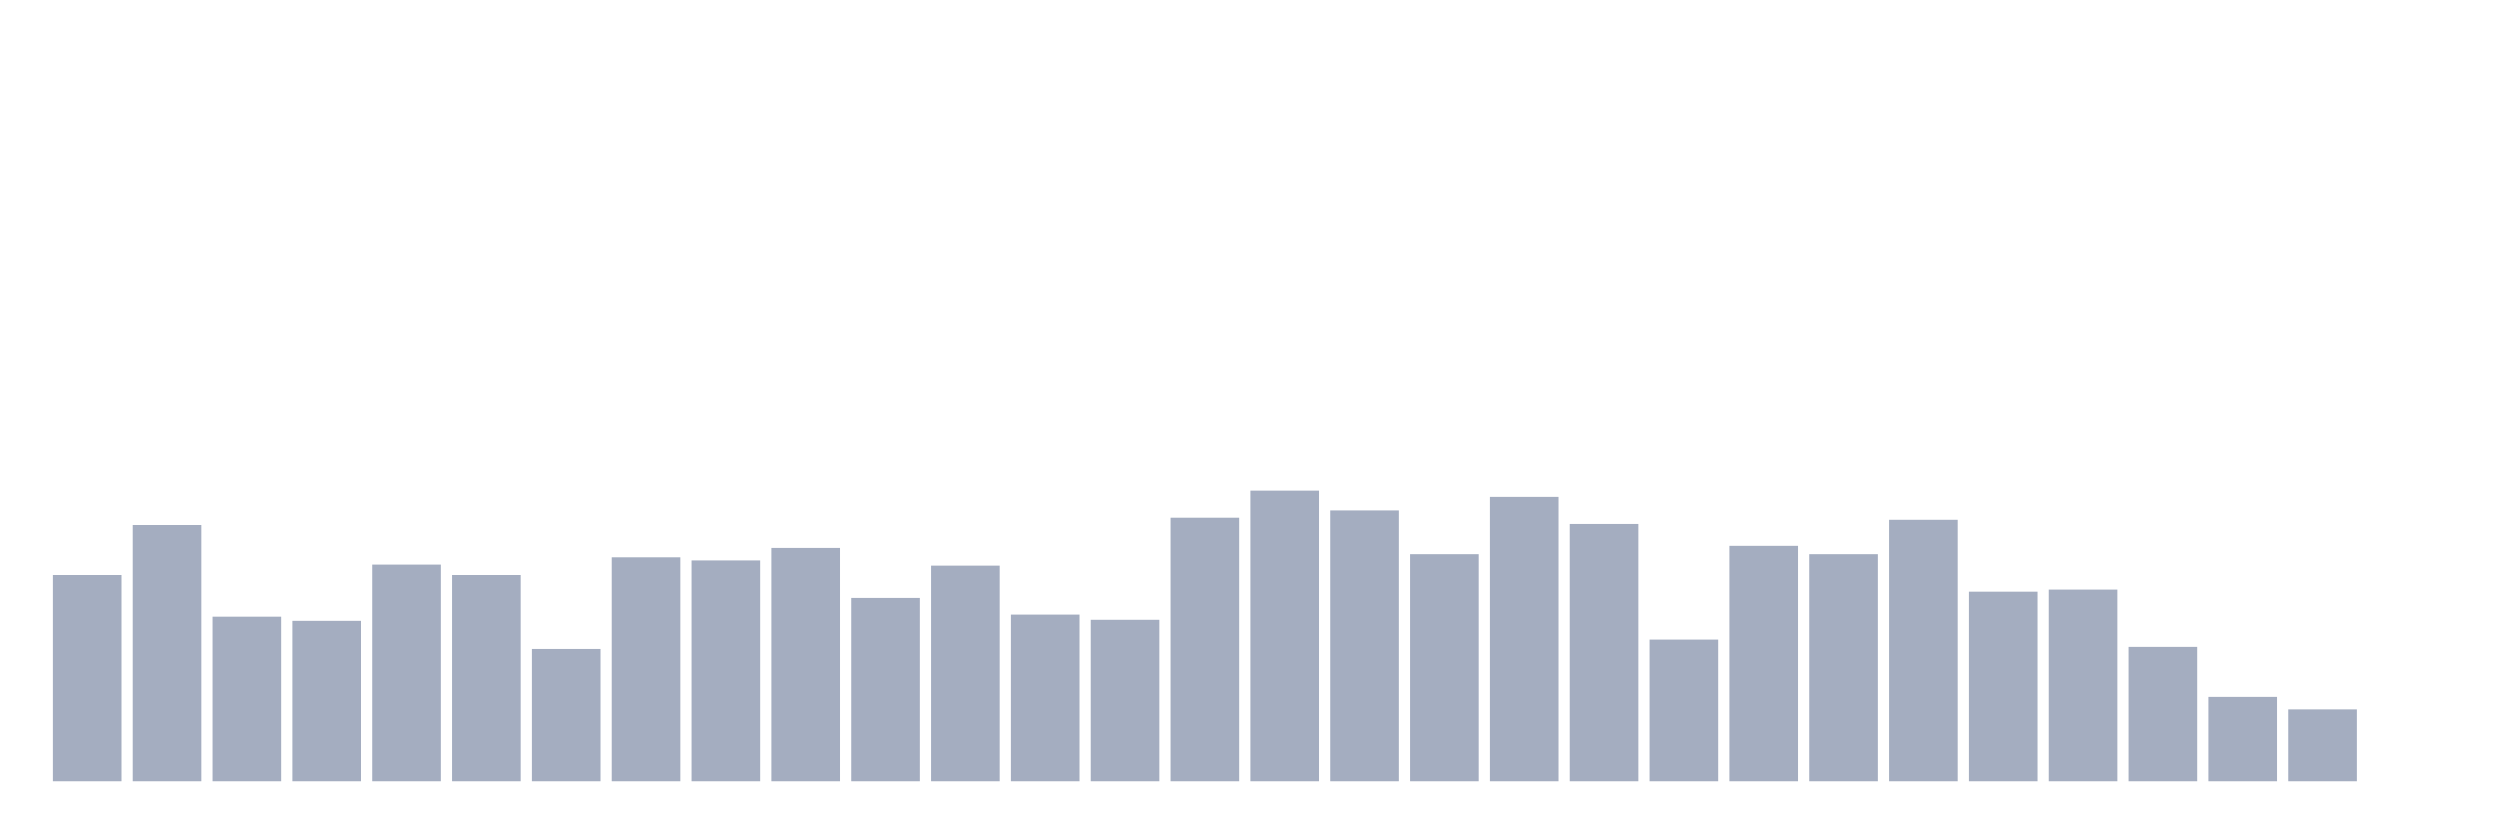
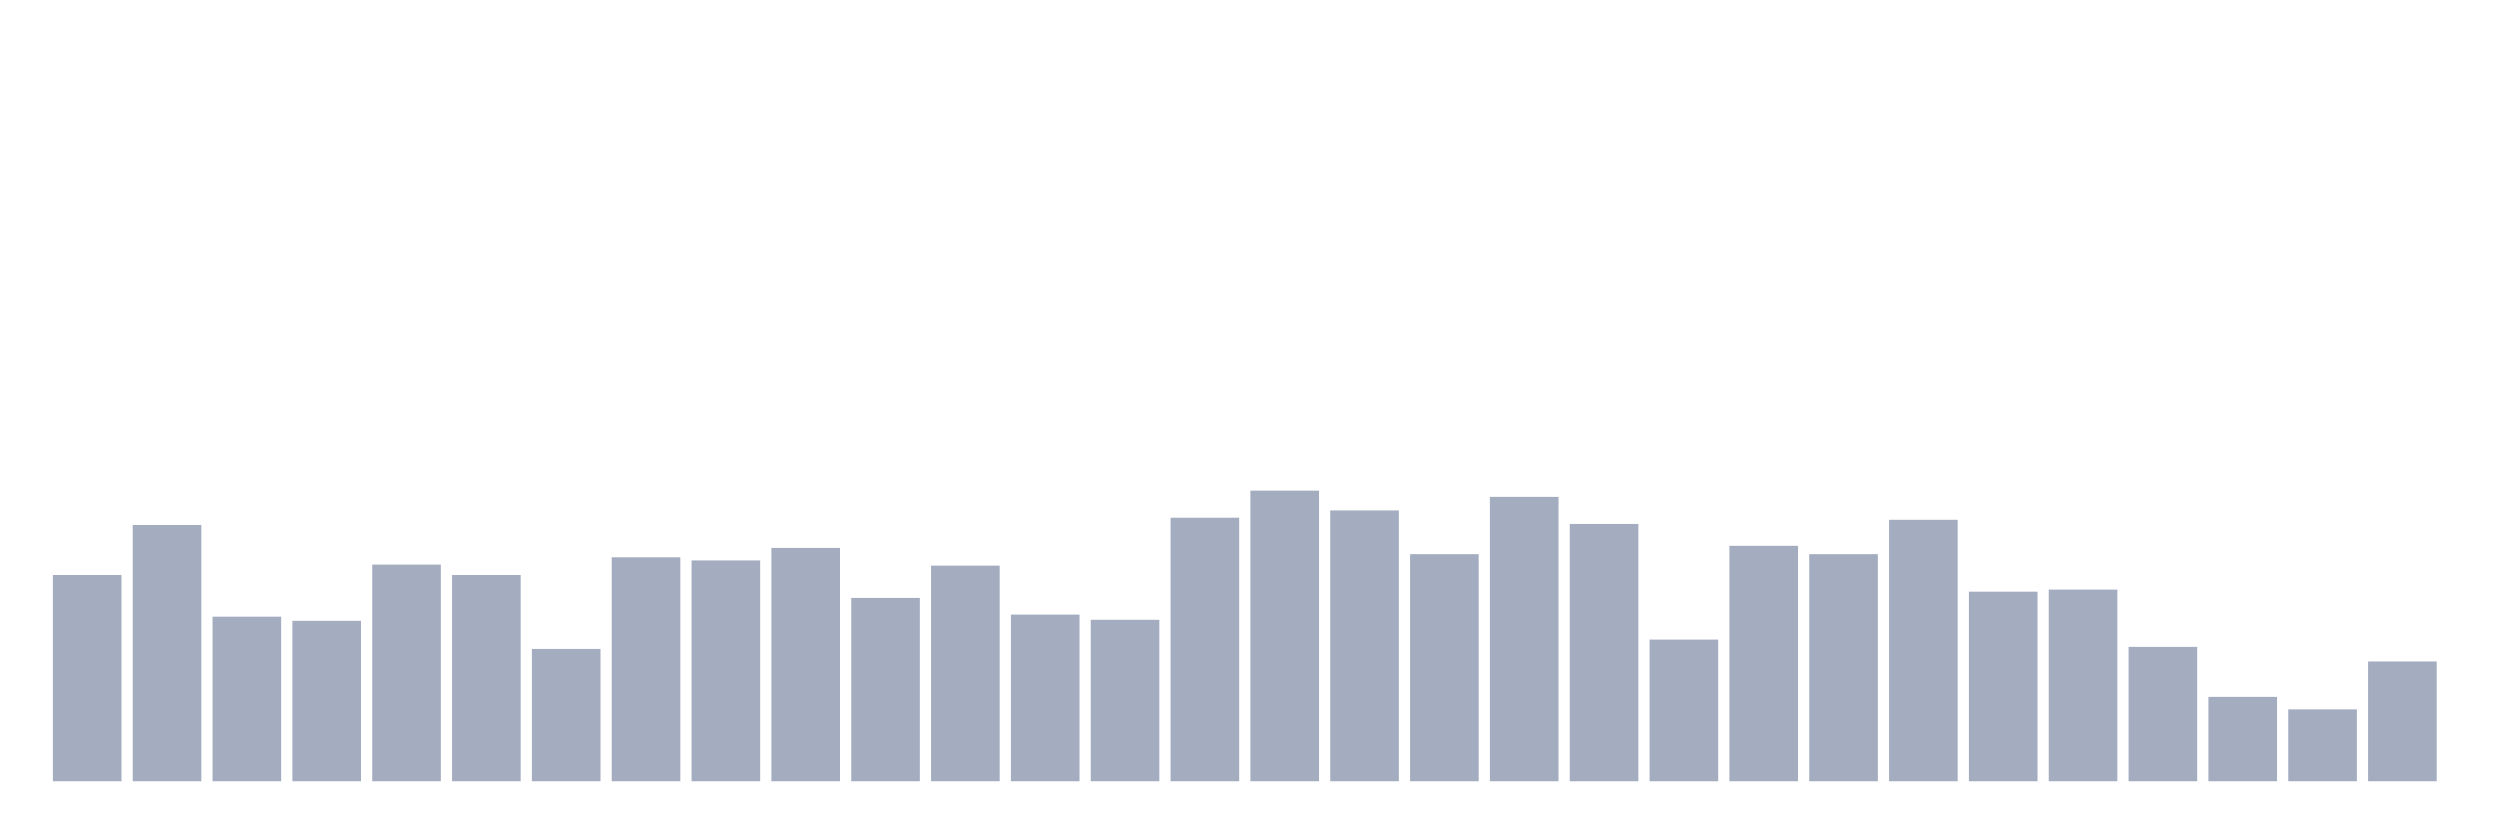
<svg xmlns="http://www.w3.org/2000/svg" viewBox="0 0 480 160">
  <g transform="translate(10,10)">
    <rect class="bar" x="0.153" width="13.175" y="100.4" height="39.6" fill="rgb(164,173,192)" />
    <rect class="bar" x="15.482" width="13.175" y="90.8" height="49.2" fill="rgb(164,173,192)" />
    <rect class="bar" x="30.81" width="13.175" y="108.4" height="31.6" fill="rgb(164,173,192)" />
    <rect class="bar" x="46.138" width="13.175" y="109.2" height="30.8" fill="rgb(164,173,192)" />
    <rect class="bar" x="61.466" width="13.175" y="98.4" height="41.6" fill="rgb(164,173,192)" />
    <rect class="bar" x="76.794" width="13.175" y="100.4" height="39.6" fill="rgb(164,173,192)" />
    <rect class="bar" x="92.123" width="13.175" y="114.6" height="25.4" fill="rgb(164,173,192)" />
    <rect class="bar" x="107.451" width="13.175" y="97" height="43" fill="rgb(164,173,192)" />
    <rect class="bar" x="122.779" width="13.175" y="97.6" height="42.4" fill="rgb(164,173,192)" />
    <rect class="bar" x="138.107" width="13.175" y="95.2" height="44.8" fill="rgb(164,173,192)" />
    <rect class="bar" x="153.436" width="13.175" y="104.8" height="35.2" fill="rgb(164,173,192)" />
    <rect class="bar" x="168.764" width="13.175" y="98.6" height="41.4" fill="rgb(164,173,192)" />
    <rect class="bar" x="184.092" width="13.175" y="108" height="32" fill="rgb(164,173,192)" />
    <rect class="bar" x="199.42" width="13.175" y="109" height="31" fill="rgb(164,173,192)" />
    <rect class="bar" x="214.748" width="13.175" y="89.4" height="50.6" fill="rgb(164,173,192)" />
    <rect class="bar" x="230.077" width="13.175" y="84.2" height="55.8" fill="rgb(164,173,192)" />
    <rect class="bar" x="245.405" width="13.175" y="88" height="52" fill="rgb(164,173,192)" />
    <rect class="bar" x="260.733" width="13.175" y="96.4" height="43.6" fill="rgb(164,173,192)" />
    <rect class="bar" x="276.061" width="13.175" y="85.4" height="54.6" fill="rgb(164,173,192)" />
    <rect class="bar" x="291.39" width="13.175" y="90.6" height="49.4" fill="rgb(164,173,192)" />
    <rect class="bar" x="306.718" width="13.175" y="112.8" height="27.2" fill="rgb(164,173,192)" />
    <rect class="bar" x="322.046" width="13.175" y="94.8" height="45.2" fill="rgb(164,173,192)" />
    <rect class="bar" x="337.374" width="13.175" y="96.4" height="43.6" fill="rgb(164,173,192)" />
    <rect class="bar" x="352.702" width="13.175" y="89.8" height="50.2" fill="rgb(164,173,192)" />
    <rect class="bar" x="368.031" width="13.175" y="103.6" height="36.4" fill="rgb(164,173,192)" />
    <rect class="bar" x="383.359" width="13.175" y="103.2" height="36.8" fill="rgb(164,173,192)" />
    <rect class="bar" x="398.687" width="13.175" y="114.2" height="25.8" fill="rgb(164,173,192)" />
    <rect class="bar" x="414.015" width="13.175" y="123.8" height="16.2" fill="rgb(164,173,192)" />
    <rect class="bar" x="429.344" width="13.175" y="126.2" height="13.8" fill="rgb(164,173,192)" />
-     <rect class="bar" x="444.672" width="13.175" y="140" height="0" fill="rgb(164,173,192)" />
+     <rect class="bar" x="444.672" width="13.175" y="117" height="23" fill="rgb(164,173,192)" />
  </g>
</svg>
